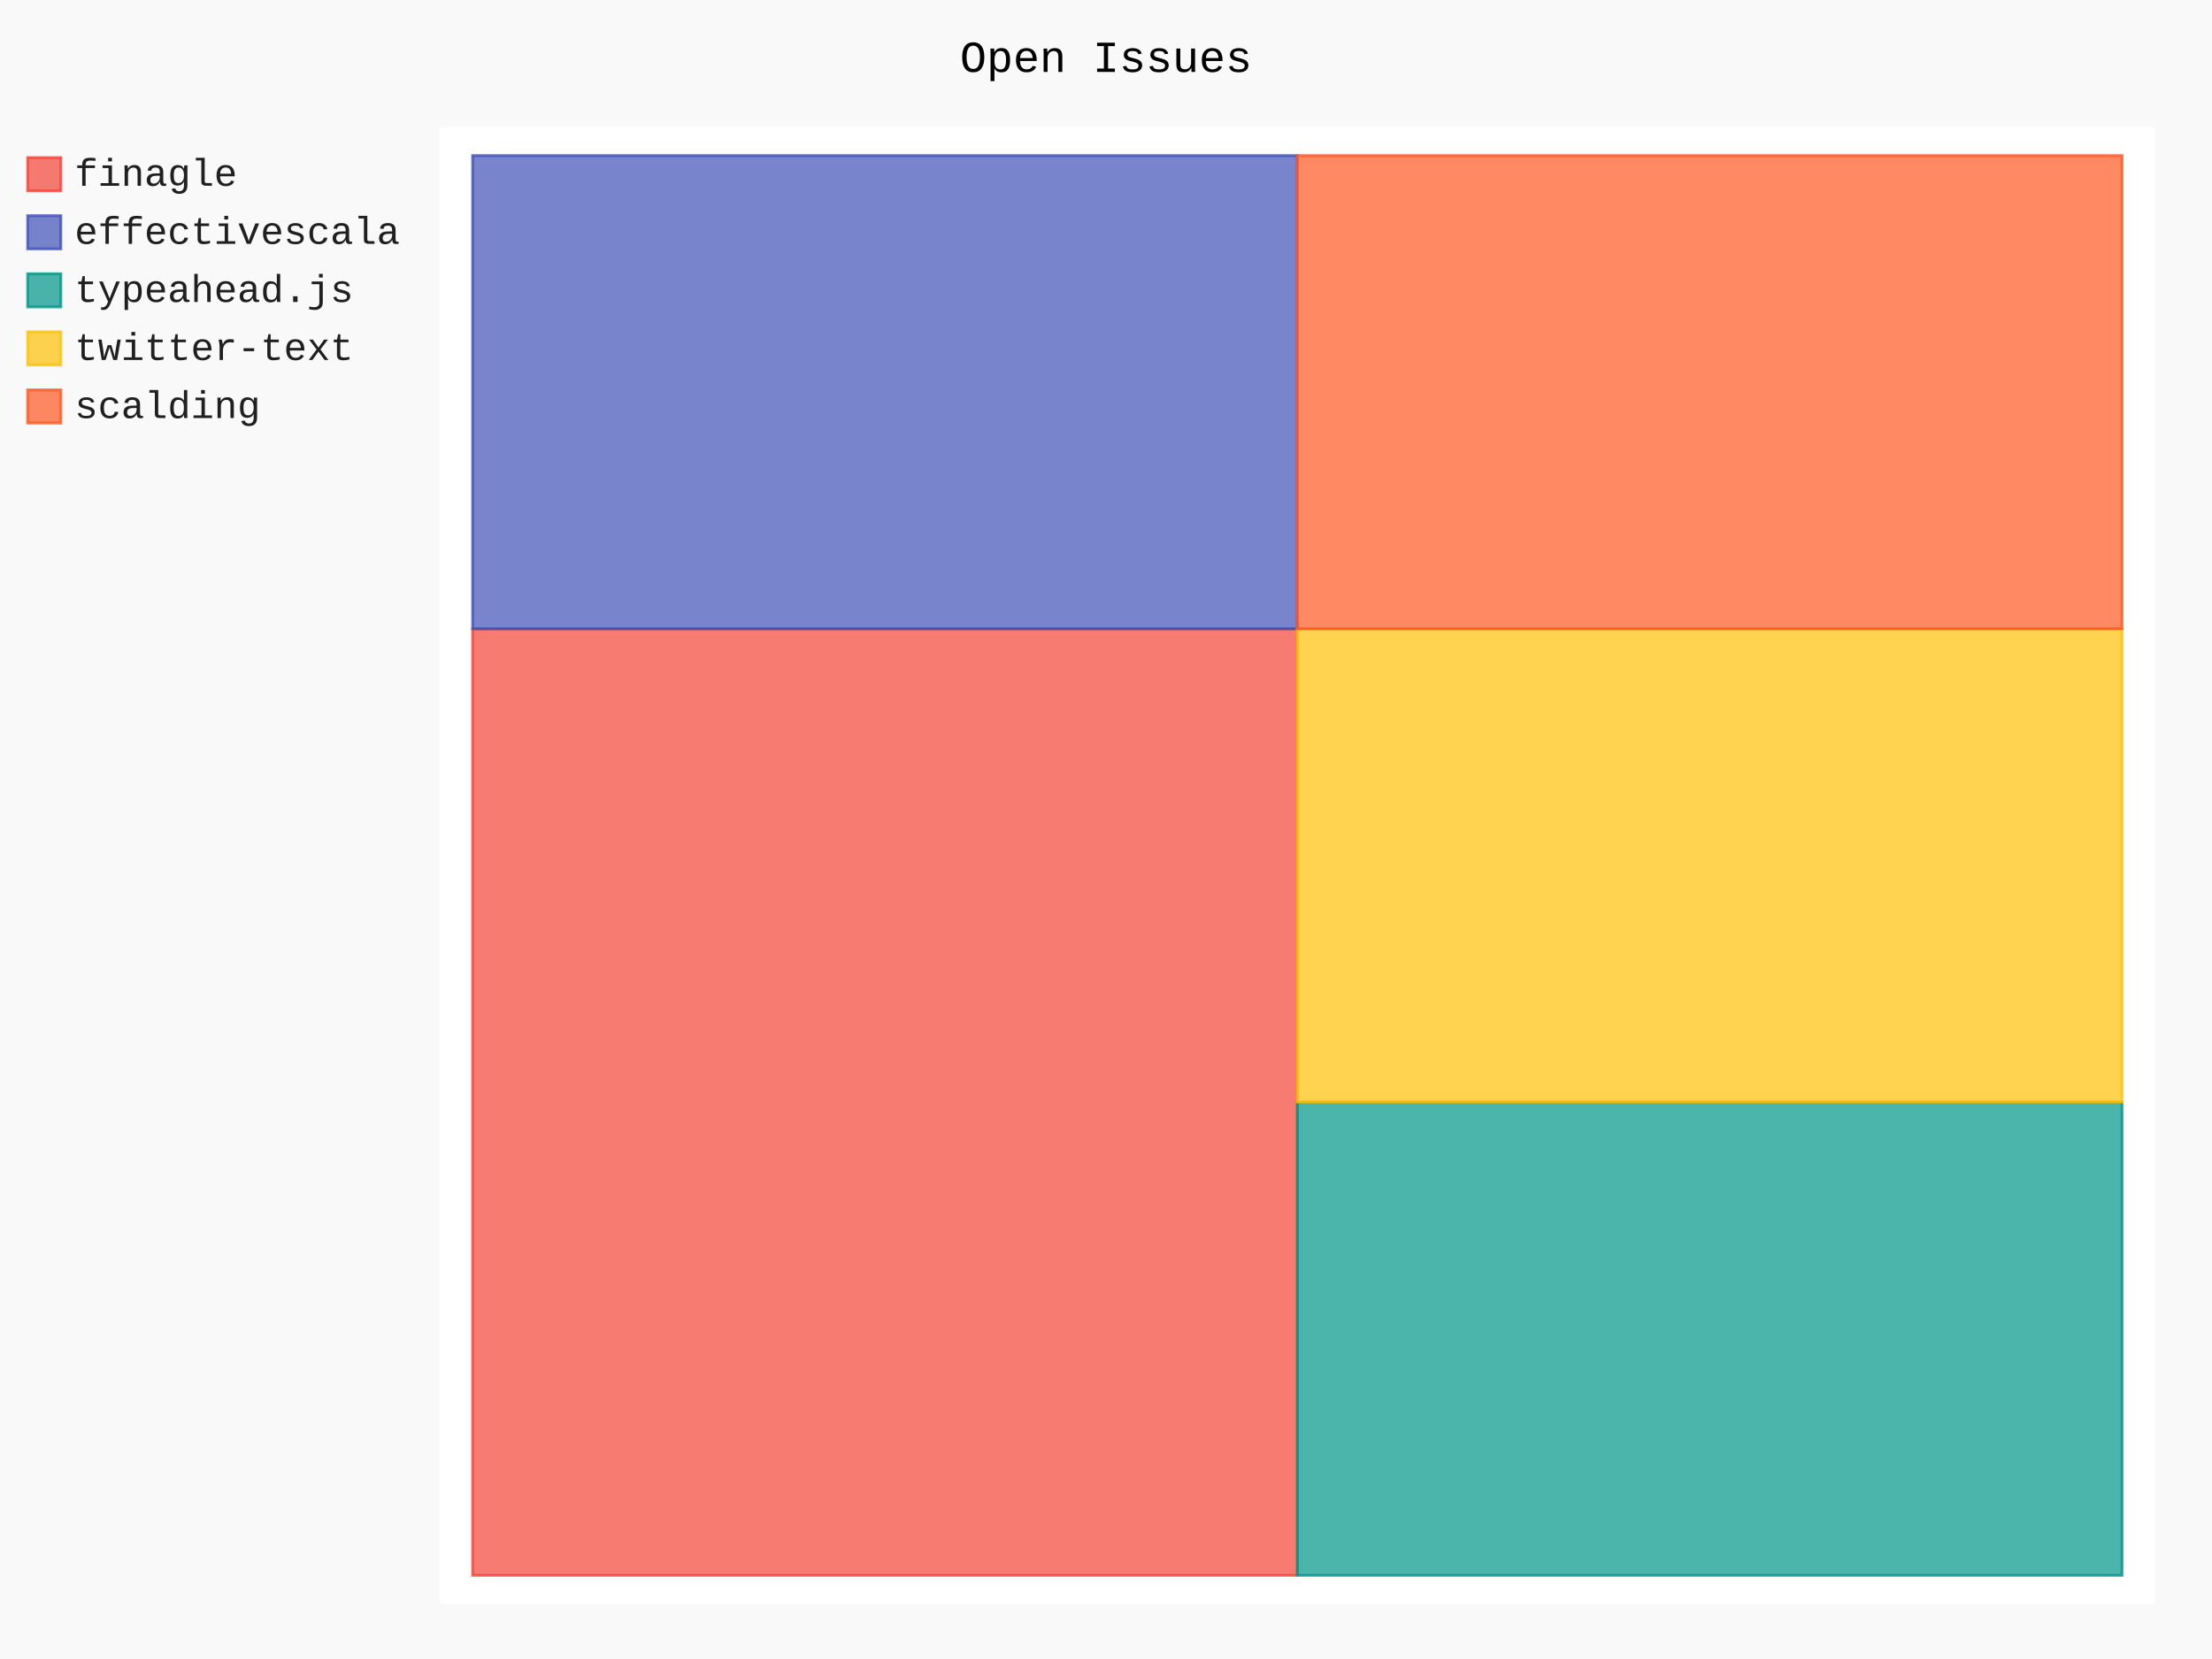
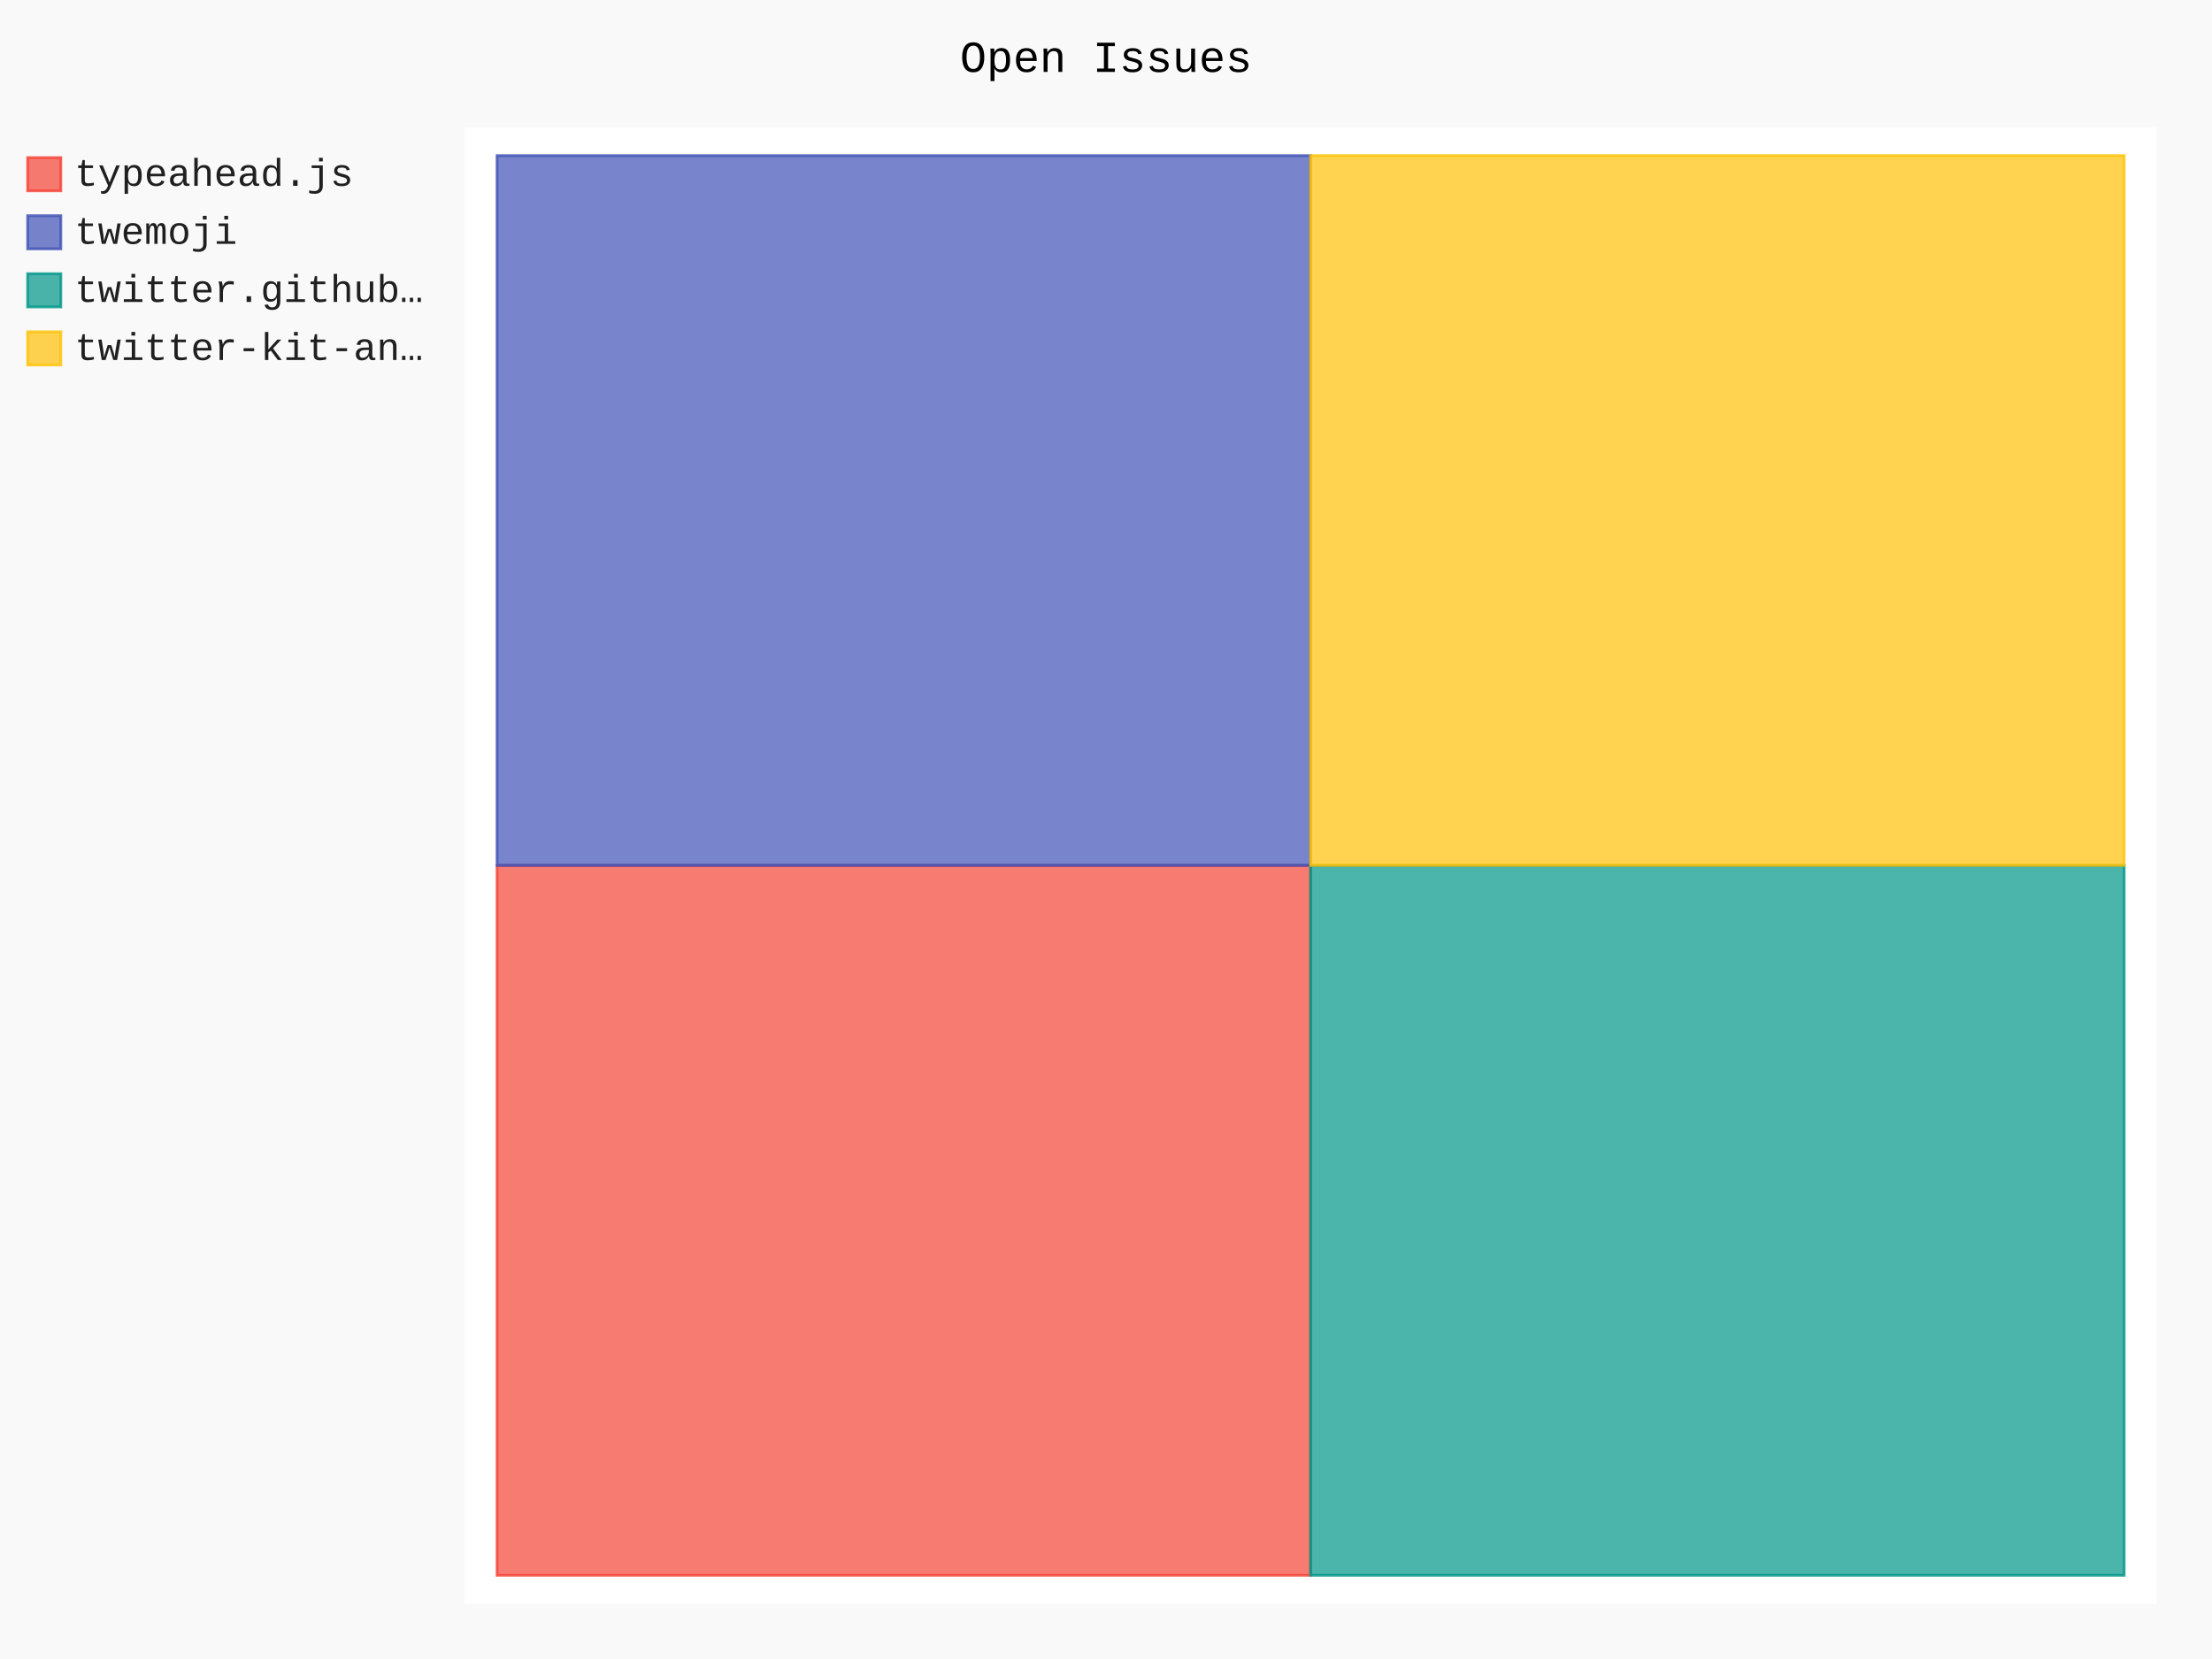
- <svg xmlns="http://www.w3.org/2000/svg" class="pygal-chart" id="chart-06dce833-5935-4b79-ae12-37351fdcebc3" viewBox="0 0 800 600">
+ <svg xmlns="http://www.w3.org/2000/svg" class="pygal-chart" id="chart-5e12e5dd-2567-4476-9200-cda6afd13024" viewBox="0 0 800 600">
  <defs>
-     <style type="text/css">#chart-06dce833-5935-4b79-ae12-37351fdcebc3{-webkit-user-select:none;-webkit-font-smoothing:antialiased;font-family:Consolas,"Liberation Mono",Menlo,Courier,monospace}#chart-06dce833-5935-4b79-ae12-37351fdcebc3 .title{font-family:Consolas,"Liberation Mono",Menlo,Courier,monospace;font-size:16px}#chart-06dce833-5935-4b79-ae12-37351fdcebc3 .legends .legend text{font-family:Consolas,"Liberation Mono",Menlo,Courier,monospace;font-size:14px}#chart-06dce833-5935-4b79-ae12-37351fdcebc3 .axis text{font-family:Consolas,"Liberation Mono",Menlo,Courier,monospace;font-size:10px}#chart-06dce833-5935-4b79-ae12-37351fdcebc3 .axis text.major{font-family:Consolas,"Liberation Mono",Menlo,Courier,monospace;font-size:10px}#chart-06dce833-5935-4b79-ae12-37351fdcebc3 .text-overlay text.value{font-family:Consolas,"Liberation Mono",Menlo,Courier,monospace;font-size:16px}#chart-06dce833-5935-4b79-ae12-37351fdcebc3 .text-overlay text.label{font-family:Consolas,"Liberation Mono",Menlo,Courier,monospace;font-size:10px}#chart-06dce833-5935-4b79-ae12-37351fdcebc3 .tooltip{font-family:Consolas,"Liberation Mono",Menlo,Courier,monospace;font-size:14px}#chart-06dce833-5935-4b79-ae12-37351fdcebc3 text.no_data{font-family:Consolas,"Liberation Mono",Menlo,Courier,monospace;font-size:64px}
- #chart-06dce833-5935-4b79-ae12-37351fdcebc3{background-color:rgba(249,249,249,1)}#chart-06dce833-5935-4b79-ae12-37351fdcebc3 path,#chart-06dce833-5935-4b79-ae12-37351fdcebc3 line,#chart-06dce833-5935-4b79-ae12-37351fdcebc3 rect,#chart-06dce833-5935-4b79-ae12-37351fdcebc3 circle{-webkit-transition:150ms;-moz-transition:150ms;transition:150ms}#chart-06dce833-5935-4b79-ae12-37351fdcebc3 .graph &gt; .background{fill:rgba(249,249,249,1)}#chart-06dce833-5935-4b79-ae12-37351fdcebc3 .plot &gt; .background{fill:rgba(255,255,255,1)}#chart-06dce833-5935-4b79-ae12-37351fdcebc3 .graph{fill:rgba(0,0,0,.87)}#chart-06dce833-5935-4b79-ae12-37351fdcebc3 text.no_data{fill:rgba(0,0,0,1)}#chart-06dce833-5935-4b79-ae12-37351fdcebc3 .title{fill:rgba(0,0,0,1)}#chart-06dce833-5935-4b79-ae12-37351fdcebc3 .legends .legend text{fill:rgba(0,0,0,.87)}#chart-06dce833-5935-4b79-ae12-37351fdcebc3 .legends .legend:hover text{fill:rgba(0,0,0,1)}#chart-06dce833-5935-4b79-ae12-37351fdcebc3 .axis .line{stroke:rgba(0,0,0,1)}#chart-06dce833-5935-4b79-ae12-37351fdcebc3 .axis .guide.line{stroke:rgba(0,0,0,.54)}#chart-06dce833-5935-4b79-ae12-37351fdcebc3 .axis .major.line{stroke:rgba(0,0,0,.87)}#chart-06dce833-5935-4b79-ae12-37351fdcebc3 .axis text.major{fill:rgba(0,0,0,1)}#chart-06dce833-5935-4b79-ae12-37351fdcebc3 .axis.y .guides:hover .guide.line,#chart-06dce833-5935-4b79-ae12-37351fdcebc3 .line-graph .axis.x .guides:hover .guide.line,#chart-06dce833-5935-4b79-ae12-37351fdcebc3 .stackedline-graph .axis.x .guides:hover .guide.line,#chart-06dce833-5935-4b79-ae12-37351fdcebc3 .xy-graph .axis.x .guides:hover .guide.line{stroke:rgba(0,0,0,1)}#chart-06dce833-5935-4b79-ae12-37351fdcebc3 .axis .guides:hover text{fill:rgba(0,0,0,1)}#chart-06dce833-5935-4b79-ae12-37351fdcebc3 .reactive{fill-opacity:.7;stroke-opacity:.8}#chart-06dce833-5935-4b79-ae12-37351fdcebc3 .ci{stroke:rgba(0,0,0,.87)}#chart-06dce833-5935-4b79-ae12-37351fdcebc3 .reactive.active,#chart-06dce833-5935-4b79-ae12-37351fdcebc3 .active .reactive{fill-opacity:.8;stroke-opacity:.9;stroke-width:4}#chart-06dce833-5935-4b79-ae12-37351fdcebc3 .ci .reactive.active{stroke-width:1.5}#chart-06dce833-5935-4b79-ae12-37351fdcebc3 .series text{fill:rgba(0,0,0,1)}#chart-06dce833-5935-4b79-ae12-37351fdcebc3 .tooltip rect{fill:rgba(255,255,255,1);stroke:rgba(0,0,0,1);-webkit-transition:opacity 150ms;-moz-transition:opacity 150ms;transition:opacity 150ms}#chart-06dce833-5935-4b79-ae12-37351fdcebc3 .tooltip .label{fill:rgba(0,0,0,.87)}#chart-06dce833-5935-4b79-ae12-37351fdcebc3 .tooltip .label{fill:rgba(0,0,0,.87)}#chart-06dce833-5935-4b79-ae12-37351fdcebc3 .tooltip .legend{font-size:.8em;fill:rgba(0,0,0,.54)}#chart-06dce833-5935-4b79-ae12-37351fdcebc3 .tooltip .x_label{font-size:.6em;fill:rgba(0,0,0,1)}#chart-06dce833-5935-4b79-ae12-37351fdcebc3 .tooltip .xlink{font-size:.5em;text-decoration:underline}#chart-06dce833-5935-4b79-ae12-37351fdcebc3 .tooltip .value{font-size:1.5em}#chart-06dce833-5935-4b79-ae12-37351fdcebc3 .bound{font-size:.5em}#chart-06dce833-5935-4b79-ae12-37351fdcebc3 .max-value{font-size:.75em;fill:rgba(0,0,0,.54)}#chart-06dce833-5935-4b79-ae12-37351fdcebc3 .map-element{fill:rgba(255,255,255,1);stroke:rgba(0,0,0,.54) !important}#chart-06dce833-5935-4b79-ae12-37351fdcebc3 .map-element .reactive{fill-opacity:inherit;stroke-opacity:inherit}#chart-06dce833-5935-4b79-ae12-37351fdcebc3 .color-0,#chart-06dce833-5935-4b79-ae12-37351fdcebc3 .color-0 a:visited{stroke:#F44336;fill:#F44336}#chart-06dce833-5935-4b79-ae12-37351fdcebc3 .color-1,#chart-06dce833-5935-4b79-ae12-37351fdcebc3 .color-1 a:visited{stroke:#3F51B5;fill:#3F51B5}#chart-06dce833-5935-4b79-ae12-37351fdcebc3 .color-2,#chart-06dce833-5935-4b79-ae12-37351fdcebc3 .color-2 a:visited{stroke:#009688;fill:#009688}#chart-06dce833-5935-4b79-ae12-37351fdcebc3 .color-3,#chart-06dce833-5935-4b79-ae12-37351fdcebc3 .color-3 a:visited{stroke:#FFC107;fill:#FFC107}#chart-06dce833-5935-4b79-ae12-37351fdcebc3 .color-4,#chart-06dce833-5935-4b79-ae12-37351fdcebc3 .color-4 a:visited{stroke:#FF5722;fill:#FF5722}#chart-06dce833-5935-4b79-ae12-37351fdcebc3 .text-overlay .color-0 text{fill:black}#chart-06dce833-5935-4b79-ae12-37351fdcebc3 .text-overlay .color-1 text{fill:black}#chart-06dce833-5935-4b79-ae12-37351fdcebc3 .text-overlay .color-2 text{fill:black}#chart-06dce833-5935-4b79-ae12-37351fdcebc3 .text-overlay .color-3 text{fill:black}#chart-06dce833-5935-4b79-ae12-37351fdcebc3 .text-overlay .color-4 text{fill:black}
- #chart-06dce833-5935-4b79-ae12-37351fdcebc3 text.no_data{text-anchor:middle}#chart-06dce833-5935-4b79-ae12-37351fdcebc3 .guide.line{fill:none}#chart-06dce833-5935-4b79-ae12-37351fdcebc3 .centered{text-anchor:middle}#chart-06dce833-5935-4b79-ae12-37351fdcebc3 .title{text-anchor:middle}#chart-06dce833-5935-4b79-ae12-37351fdcebc3 .legends .legend text{fill-opacity:1}#chart-06dce833-5935-4b79-ae12-37351fdcebc3 .axis.x text{text-anchor:middle}#chart-06dce833-5935-4b79-ae12-37351fdcebc3 .axis.x:not(.web) text[transform]{text-anchor:start}#chart-06dce833-5935-4b79-ae12-37351fdcebc3 .axis.x:not(.web) text[transform].backwards{text-anchor:end}#chart-06dce833-5935-4b79-ae12-37351fdcebc3 .axis.y text{text-anchor:end}#chart-06dce833-5935-4b79-ae12-37351fdcebc3 .axis.y text[transform].backwards{text-anchor:start}#chart-06dce833-5935-4b79-ae12-37351fdcebc3 .axis.y2 text{text-anchor:start}#chart-06dce833-5935-4b79-ae12-37351fdcebc3 .axis.y2 text[transform].backwards{text-anchor:end}#chart-06dce833-5935-4b79-ae12-37351fdcebc3 .axis .guide.line{stroke-dasharray:4,4}#chart-06dce833-5935-4b79-ae12-37351fdcebc3 .axis .major.guide.line{stroke-dasharray:6,6}#chart-06dce833-5935-4b79-ae12-37351fdcebc3 .horizontal .axis.y .guide.line,#chart-06dce833-5935-4b79-ae12-37351fdcebc3 .horizontal .axis.y2 .guide.line,#chart-06dce833-5935-4b79-ae12-37351fdcebc3 .vertical .axis.x .guide.line{opacity:0}#chart-06dce833-5935-4b79-ae12-37351fdcebc3 .horizontal .axis.always_show .guide.line,#chart-06dce833-5935-4b79-ae12-37351fdcebc3 .vertical .axis.always_show .guide.line{opacity:1 !important}#chart-06dce833-5935-4b79-ae12-37351fdcebc3 .axis.y .guides:hover .guide.line,#chart-06dce833-5935-4b79-ae12-37351fdcebc3 .axis.y2 .guides:hover .guide.line,#chart-06dce833-5935-4b79-ae12-37351fdcebc3 .axis.x .guides:hover .guide.line{opacity:1}#chart-06dce833-5935-4b79-ae12-37351fdcebc3 .axis .guides:hover text{opacity:1}#chart-06dce833-5935-4b79-ae12-37351fdcebc3 .nofill{fill:none}#chart-06dce833-5935-4b79-ae12-37351fdcebc3 .subtle-fill{fill-opacity:.2}#chart-06dce833-5935-4b79-ae12-37351fdcebc3 .dot{stroke-width:1px;fill-opacity:1}#chart-06dce833-5935-4b79-ae12-37351fdcebc3 .dot.active{stroke-width:5px}#chart-06dce833-5935-4b79-ae12-37351fdcebc3 .dot.negative{fill:transparent}#chart-06dce833-5935-4b79-ae12-37351fdcebc3 text,#chart-06dce833-5935-4b79-ae12-37351fdcebc3 tspan{stroke:none !important}#chart-06dce833-5935-4b79-ae12-37351fdcebc3 .series text.active{opacity:1}#chart-06dce833-5935-4b79-ae12-37351fdcebc3 .tooltip rect{fill-opacity:.95;stroke-width:.5}#chart-06dce833-5935-4b79-ae12-37351fdcebc3 .tooltip text{fill-opacity:1}#chart-06dce833-5935-4b79-ae12-37351fdcebc3 .showable{visibility:hidden}#chart-06dce833-5935-4b79-ae12-37351fdcebc3 .showable.shown{visibility:visible}#chart-06dce833-5935-4b79-ae12-37351fdcebc3 .gauge-background{fill:rgba(229,229,229,1);stroke:none}#chart-06dce833-5935-4b79-ae12-37351fdcebc3 .bg-lines{stroke:rgba(249,249,249,1);stroke-width:2px}</style>
+     <style type="text/css">#chart-5e12e5dd-2567-4476-9200-cda6afd13024{-webkit-user-select:none;-webkit-font-smoothing:antialiased;font-family:Consolas,"Liberation Mono",Menlo,Courier,monospace}#chart-5e12e5dd-2567-4476-9200-cda6afd13024 .title{font-family:Consolas,"Liberation Mono",Menlo,Courier,monospace;font-size:16px}#chart-5e12e5dd-2567-4476-9200-cda6afd13024 .legends .legend text{font-family:Consolas,"Liberation Mono",Menlo,Courier,monospace;font-size:14px}#chart-5e12e5dd-2567-4476-9200-cda6afd13024 .axis text{font-family:Consolas,"Liberation Mono",Menlo,Courier,monospace;font-size:10px}#chart-5e12e5dd-2567-4476-9200-cda6afd13024 .axis text.major{font-family:Consolas,"Liberation Mono",Menlo,Courier,monospace;font-size:10px}#chart-5e12e5dd-2567-4476-9200-cda6afd13024 .text-overlay text.value{font-family:Consolas,"Liberation Mono",Menlo,Courier,monospace;font-size:16px}#chart-5e12e5dd-2567-4476-9200-cda6afd13024 .text-overlay text.label{font-family:Consolas,"Liberation Mono",Menlo,Courier,monospace;font-size:10px}#chart-5e12e5dd-2567-4476-9200-cda6afd13024 .tooltip{font-family:Consolas,"Liberation Mono",Menlo,Courier,monospace;font-size:14px}#chart-5e12e5dd-2567-4476-9200-cda6afd13024 text.no_data{font-family:Consolas,"Liberation Mono",Menlo,Courier,monospace;font-size:64px}
+ #chart-5e12e5dd-2567-4476-9200-cda6afd13024{background-color:rgba(249,249,249,1)}#chart-5e12e5dd-2567-4476-9200-cda6afd13024 path,#chart-5e12e5dd-2567-4476-9200-cda6afd13024 line,#chart-5e12e5dd-2567-4476-9200-cda6afd13024 rect,#chart-5e12e5dd-2567-4476-9200-cda6afd13024 circle{-webkit-transition:150ms;-moz-transition:150ms;transition:150ms}#chart-5e12e5dd-2567-4476-9200-cda6afd13024 .graph &gt; .background{fill:rgba(249,249,249,1)}#chart-5e12e5dd-2567-4476-9200-cda6afd13024 .plot &gt; .background{fill:rgba(255,255,255,1)}#chart-5e12e5dd-2567-4476-9200-cda6afd13024 .graph{fill:rgba(0,0,0,.87)}#chart-5e12e5dd-2567-4476-9200-cda6afd13024 text.no_data{fill:rgba(0,0,0,1)}#chart-5e12e5dd-2567-4476-9200-cda6afd13024 .title{fill:rgba(0,0,0,1)}#chart-5e12e5dd-2567-4476-9200-cda6afd13024 .legends .legend text{fill:rgba(0,0,0,.87)}#chart-5e12e5dd-2567-4476-9200-cda6afd13024 .legends .legend:hover text{fill:rgba(0,0,0,1)}#chart-5e12e5dd-2567-4476-9200-cda6afd13024 .axis .line{stroke:rgba(0,0,0,1)}#chart-5e12e5dd-2567-4476-9200-cda6afd13024 .axis .guide.line{stroke:rgba(0,0,0,.54)}#chart-5e12e5dd-2567-4476-9200-cda6afd13024 .axis .major.line{stroke:rgba(0,0,0,.87)}#chart-5e12e5dd-2567-4476-9200-cda6afd13024 .axis text.major{fill:rgba(0,0,0,1)}#chart-5e12e5dd-2567-4476-9200-cda6afd13024 .axis.y .guides:hover .guide.line,#chart-5e12e5dd-2567-4476-9200-cda6afd13024 .line-graph .axis.x .guides:hover .guide.line,#chart-5e12e5dd-2567-4476-9200-cda6afd13024 .stackedline-graph .axis.x .guides:hover .guide.line,#chart-5e12e5dd-2567-4476-9200-cda6afd13024 .xy-graph .axis.x .guides:hover .guide.line{stroke:rgba(0,0,0,1)}#chart-5e12e5dd-2567-4476-9200-cda6afd13024 .axis .guides:hover text{fill:rgba(0,0,0,1)}#chart-5e12e5dd-2567-4476-9200-cda6afd13024 .reactive{fill-opacity:.7;stroke-opacity:.8}#chart-5e12e5dd-2567-4476-9200-cda6afd13024 .ci{stroke:rgba(0,0,0,.87)}#chart-5e12e5dd-2567-4476-9200-cda6afd13024 .reactive.active,#chart-5e12e5dd-2567-4476-9200-cda6afd13024 .active .reactive{fill-opacity:.8;stroke-opacity:.9;stroke-width:4}#chart-5e12e5dd-2567-4476-9200-cda6afd13024 .ci .reactive.active{stroke-width:1.5}#chart-5e12e5dd-2567-4476-9200-cda6afd13024 .series text{fill:rgba(0,0,0,1)}#chart-5e12e5dd-2567-4476-9200-cda6afd13024 .tooltip rect{fill:rgba(255,255,255,1);stroke:rgba(0,0,0,1);-webkit-transition:opacity 150ms;-moz-transition:opacity 150ms;transition:opacity 150ms}#chart-5e12e5dd-2567-4476-9200-cda6afd13024 .tooltip .label{fill:rgba(0,0,0,.87)}#chart-5e12e5dd-2567-4476-9200-cda6afd13024 .tooltip .label{fill:rgba(0,0,0,.87)}#chart-5e12e5dd-2567-4476-9200-cda6afd13024 .tooltip .legend{font-size:.8em;fill:rgba(0,0,0,.54)}#chart-5e12e5dd-2567-4476-9200-cda6afd13024 .tooltip .x_label{font-size:.6em;fill:rgba(0,0,0,1)}#chart-5e12e5dd-2567-4476-9200-cda6afd13024 .tooltip .xlink{font-size:.5em;text-decoration:underline}#chart-5e12e5dd-2567-4476-9200-cda6afd13024 .tooltip .value{font-size:1.5em}#chart-5e12e5dd-2567-4476-9200-cda6afd13024 .bound{font-size:.5em}#chart-5e12e5dd-2567-4476-9200-cda6afd13024 .max-value{font-size:.75em;fill:rgba(0,0,0,.54)}#chart-5e12e5dd-2567-4476-9200-cda6afd13024 .map-element{fill:rgba(255,255,255,1);stroke:rgba(0,0,0,.54) !important}#chart-5e12e5dd-2567-4476-9200-cda6afd13024 .map-element .reactive{fill-opacity:inherit;stroke-opacity:inherit}#chart-5e12e5dd-2567-4476-9200-cda6afd13024 .color-0,#chart-5e12e5dd-2567-4476-9200-cda6afd13024 .color-0 a:visited{stroke:#F44336;fill:#F44336}#chart-5e12e5dd-2567-4476-9200-cda6afd13024 .color-1,#chart-5e12e5dd-2567-4476-9200-cda6afd13024 .color-1 a:visited{stroke:#3F51B5;fill:#3F51B5}#chart-5e12e5dd-2567-4476-9200-cda6afd13024 .color-2,#chart-5e12e5dd-2567-4476-9200-cda6afd13024 .color-2 a:visited{stroke:#009688;fill:#009688}#chart-5e12e5dd-2567-4476-9200-cda6afd13024 .color-3,#chart-5e12e5dd-2567-4476-9200-cda6afd13024 .color-3 a:visited{stroke:#FFC107;fill:#FFC107}#chart-5e12e5dd-2567-4476-9200-cda6afd13024 .text-overlay .color-0 text{fill:black}#chart-5e12e5dd-2567-4476-9200-cda6afd13024 .text-overlay .color-1 text{fill:black}#chart-5e12e5dd-2567-4476-9200-cda6afd13024 .text-overlay .color-2 text{fill:black}#chart-5e12e5dd-2567-4476-9200-cda6afd13024 .text-overlay .color-3 text{fill:black}
+ #chart-5e12e5dd-2567-4476-9200-cda6afd13024 text.no_data{text-anchor:middle}#chart-5e12e5dd-2567-4476-9200-cda6afd13024 .guide.line{fill:none}#chart-5e12e5dd-2567-4476-9200-cda6afd13024 .centered{text-anchor:middle}#chart-5e12e5dd-2567-4476-9200-cda6afd13024 .title{text-anchor:middle}#chart-5e12e5dd-2567-4476-9200-cda6afd13024 .legends .legend text{fill-opacity:1}#chart-5e12e5dd-2567-4476-9200-cda6afd13024 .axis.x text{text-anchor:middle}#chart-5e12e5dd-2567-4476-9200-cda6afd13024 .axis.x:not(.web) text[transform]{text-anchor:start}#chart-5e12e5dd-2567-4476-9200-cda6afd13024 .axis.x:not(.web) text[transform].backwards{text-anchor:end}#chart-5e12e5dd-2567-4476-9200-cda6afd13024 .axis.y text{text-anchor:end}#chart-5e12e5dd-2567-4476-9200-cda6afd13024 .axis.y text[transform].backwards{text-anchor:start}#chart-5e12e5dd-2567-4476-9200-cda6afd13024 .axis.y2 text{text-anchor:start}#chart-5e12e5dd-2567-4476-9200-cda6afd13024 .axis.y2 text[transform].backwards{text-anchor:end}#chart-5e12e5dd-2567-4476-9200-cda6afd13024 .axis .guide.line{stroke-dasharray:4,4}#chart-5e12e5dd-2567-4476-9200-cda6afd13024 .axis .major.guide.line{stroke-dasharray:6,6}#chart-5e12e5dd-2567-4476-9200-cda6afd13024 .horizontal .axis.y .guide.line,#chart-5e12e5dd-2567-4476-9200-cda6afd13024 .horizontal .axis.y2 .guide.line,#chart-5e12e5dd-2567-4476-9200-cda6afd13024 .vertical .axis.x .guide.line{opacity:0}#chart-5e12e5dd-2567-4476-9200-cda6afd13024 .horizontal .axis.always_show .guide.line,#chart-5e12e5dd-2567-4476-9200-cda6afd13024 .vertical .axis.always_show .guide.line{opacity:1 !important}#chart-5e12e5dd-2567-4476-9200-cda6afd13024 .axis.y .guides:hover .guide.line,#chart-5e12e5dd-2567-4476-9200-cda6afd13024 .axis.y2 .guides:hover .guide.line,#chart-5e12e5dd-2567-4476-9200-cda6afd13024 .axis.x .guides:hover .guide.line{opacity:1}#chart-5e12e5dd-2567-4476-9200-cda6afd13024 .axis .guides:hover text{opacity:1}#chart-5e12e5dd-2567-4476-9200-cda6afd13024 .nofill{fill:none}#chart-5e12e5dd-2567-4476-9200-cda6afd13024 .subtle-fill{fill-opacity:.2}#chart-5e12e5dd-2567-4476-9200-cda6afd13024 .dot{stroke-width:1px;fill-opacity:1}#chart-5e12e5dd-2567-4476-9200-cda6afd13024 .dot.active{stroke-width:5px}#chart-5e12e5dd-2567-4476-9200-cda6afd13024 .dot.negative{fill:transparent}#chart-5e12e5dd-2567-4476-9200-cda6afd13024 text,#chart-5e12e5dd-2567-4476-9200-cda6afd13024 tspan{stroke:none !important}#chart-5e12e5dd-2567-4476-9200-cda6afd13024 .series text.active{opacity:1}#chart-5e12e5dd-2567-4476-9200-cda6afd13024 .tooltip rect{fill-opacity:.95;stroke-width:.5}#chart-5e12e5dd-2567-4476-9200-cda6afd13024 .tooltip text{fill-opacity:1}#chart-5e12e5dd-2567-4476-9200-cda6afd13024 .showable{visibility:hidden}#chart-5e12e5dd-2567-4476-9200-cda6afd13024 .showable.shown{visibility:visible}#chart-5e12e5dd-2567-4476-9200-cda6afd13024 .gauge-background{fill:rgba(229,229,229,1);stroke:none}#chart-5e12e5dd-2567-4476-9200-cda6afd13024 .bg-lines{stroke:rgba(249,249,249,1);stroke-width:2px}</style>
  </defs>
  <g class="graph treemap-graph vertical">
    <rect class="background" height="600" width="800" x="0" y="0" />
-     <g class="plot" transform="translate(159, 46)">
-       <rect class="background" height="534" width="620.4" x="0" y="0" />
+     <g class="plot" transform="translate(168, 46)">
+       <rect class="background" height="534" width="612.0" x="0" y="0" />
      <g class="series serie-0 color-0">
        <g class="rects">
          <g class="rect">
-             <rect class="rect reactive tooltip-trigger" height="342.308" width="298.269" x="11.931" y="181.423" />
+             <rect class="rect reactive tooltip-trigger" height="256.731" width="294.231" x="11.769" y="267.0" />
          </g>
        </g>
      </g>
      <g class="series serie-1 color-1">
        <g class="rects">
          <g class="rect">
-             <rect class="rect reactive tooltip-trigger" height="171.154" width="298.269" x="11.931" y="10.269" />
+             <rect class="rect reactive tooltip-trigger" height="256.731" width="294.231" x="11.769" y="10.269" />
          </g>
        </g>
      </g>
      <g class="series serie-2 color-2">
        <g class="rects">
          <g class="rect">
-             <rect class="rect reactive tooltip-trigger" height="171.154" width="298.269" x="310.2" y="352.577" />
+             <rect class="rect reactive tooltip-trigger" height="256.731" width="294.231" x="306" y="267.0" />
          </g>
        </g>
      </g>
      <g class="series serie-3 color-3">
        <g class="rects">
          <g class="rect">
-             <rect class="rect reactive tooltip-trigger" height="171.154" width="298.269" x="310.2" y="181.423" />
-           </g>
-         </g>
-       </g>
-       <g class="series serie-4 color-4">
-         <g class="rects">
-           <g class="rect">
-             <rect class="rect reactive tooltip-trigger" height="171.154" width="298.269" x="310.2" y="10.269" />
+             <rect class="rect reactive tooltip-trigger" height="256.731" width="294.231" x="306" y="10.269" />
          </g>
        </g>
      </g>
    </g>
    <g class="titles">
      <text class="title plot_title" x="400.0" y="26">Open Issues</text>
    </g>
-     <g class="plot overlay" transform="translate(159, 46)">
+     <g class="plot overlay" transform="translate(168, 46)">
      <g class="series serie-0 color-0" />
      <g class="series serie-1 color-1" />
      <g class="series serie-2 color-2" />
      <g class="series serie-3 color-3" />
-       <g class="series serie-4 color-4" />
    </g>
-     <g class="plot text-overlay" transform="translate(159, 46)">
+     <g class="plot text-overlay" transform="translate(168, 46)">
      <g class="series serie-0 color-0" />
      <g class="series serie-1 color-1" />
      <g class="series serie-2 color-2" />
      <g class="series serie-3 color-3" />
-       <g class="series serie-4 color-4" />
    </g>
-     <g class="plot tooltip-overlay" transform="translate(159, 46)">
+     <g class="plot tooltip-overlay" transform="translate(168, 46)">
      <g class="tooltip" style="opacity: 0" transform="translate(0 0)">
        <rect class="tooltip-box" height="0" rx="0" ry="0" width="0" />
        <g class="text" />
      </g>
    </g>
    <g class="legends" transform="translate(10, 56)">
      <g class="legend reactive activate-serie" id="activate-serie-0">
        <rect class="color-0 reactive" height="12" width="12" x="0.0" y="1.0" />
-         <text x="17.0" y="11.2">finagle</text>
+         <text x="17.0" y="11.2">typeahead.js</text>
      </g>
      <g class="legend reactive activate-serie" id="activate-serie-1">
        <rect class="color-1 reactive" height="12" width="12" x="0.0" y="22.0" />
-         <text x="17.0" y="32.2">effectivescala</text>
+         <text x="17.0" y="32.2">twemoji</text>
      </g>
      <g class="legend reactive activate-serie" id="activate-serie-2">
        <rect class="color-2 reactive" height="12" width="12" x="0.0" y="43.0" />
-         <text x="17.0" y="53.2">typeahead.js</text>
+         <text x="17.0" y="53.2">twitter.github…</text>
      </g>
      <g class="legend reactive activate-serie" id="activate-serie-3">
        <rect class="color-3 reactive" height="12" width="12" x="0.0" y="64.0" />
-         <text x="17.0" y="74.2">twitter-text</text>
-       </g>
-       <g class="legend reactive activate-serie" id="activate-serie-4">
-         <rect class="color-4 reactive" height="12" width="12" x="0.0" y="85.0" />
-         <text x="17.0" y="95.2">scalding</text>
+         <text x="17.0" y="74.2">twitter-kit-an…</text>
      </g>
    </g>
    <g class="legends" transform="translate(790, 56)" />
  </g>
</svg>
